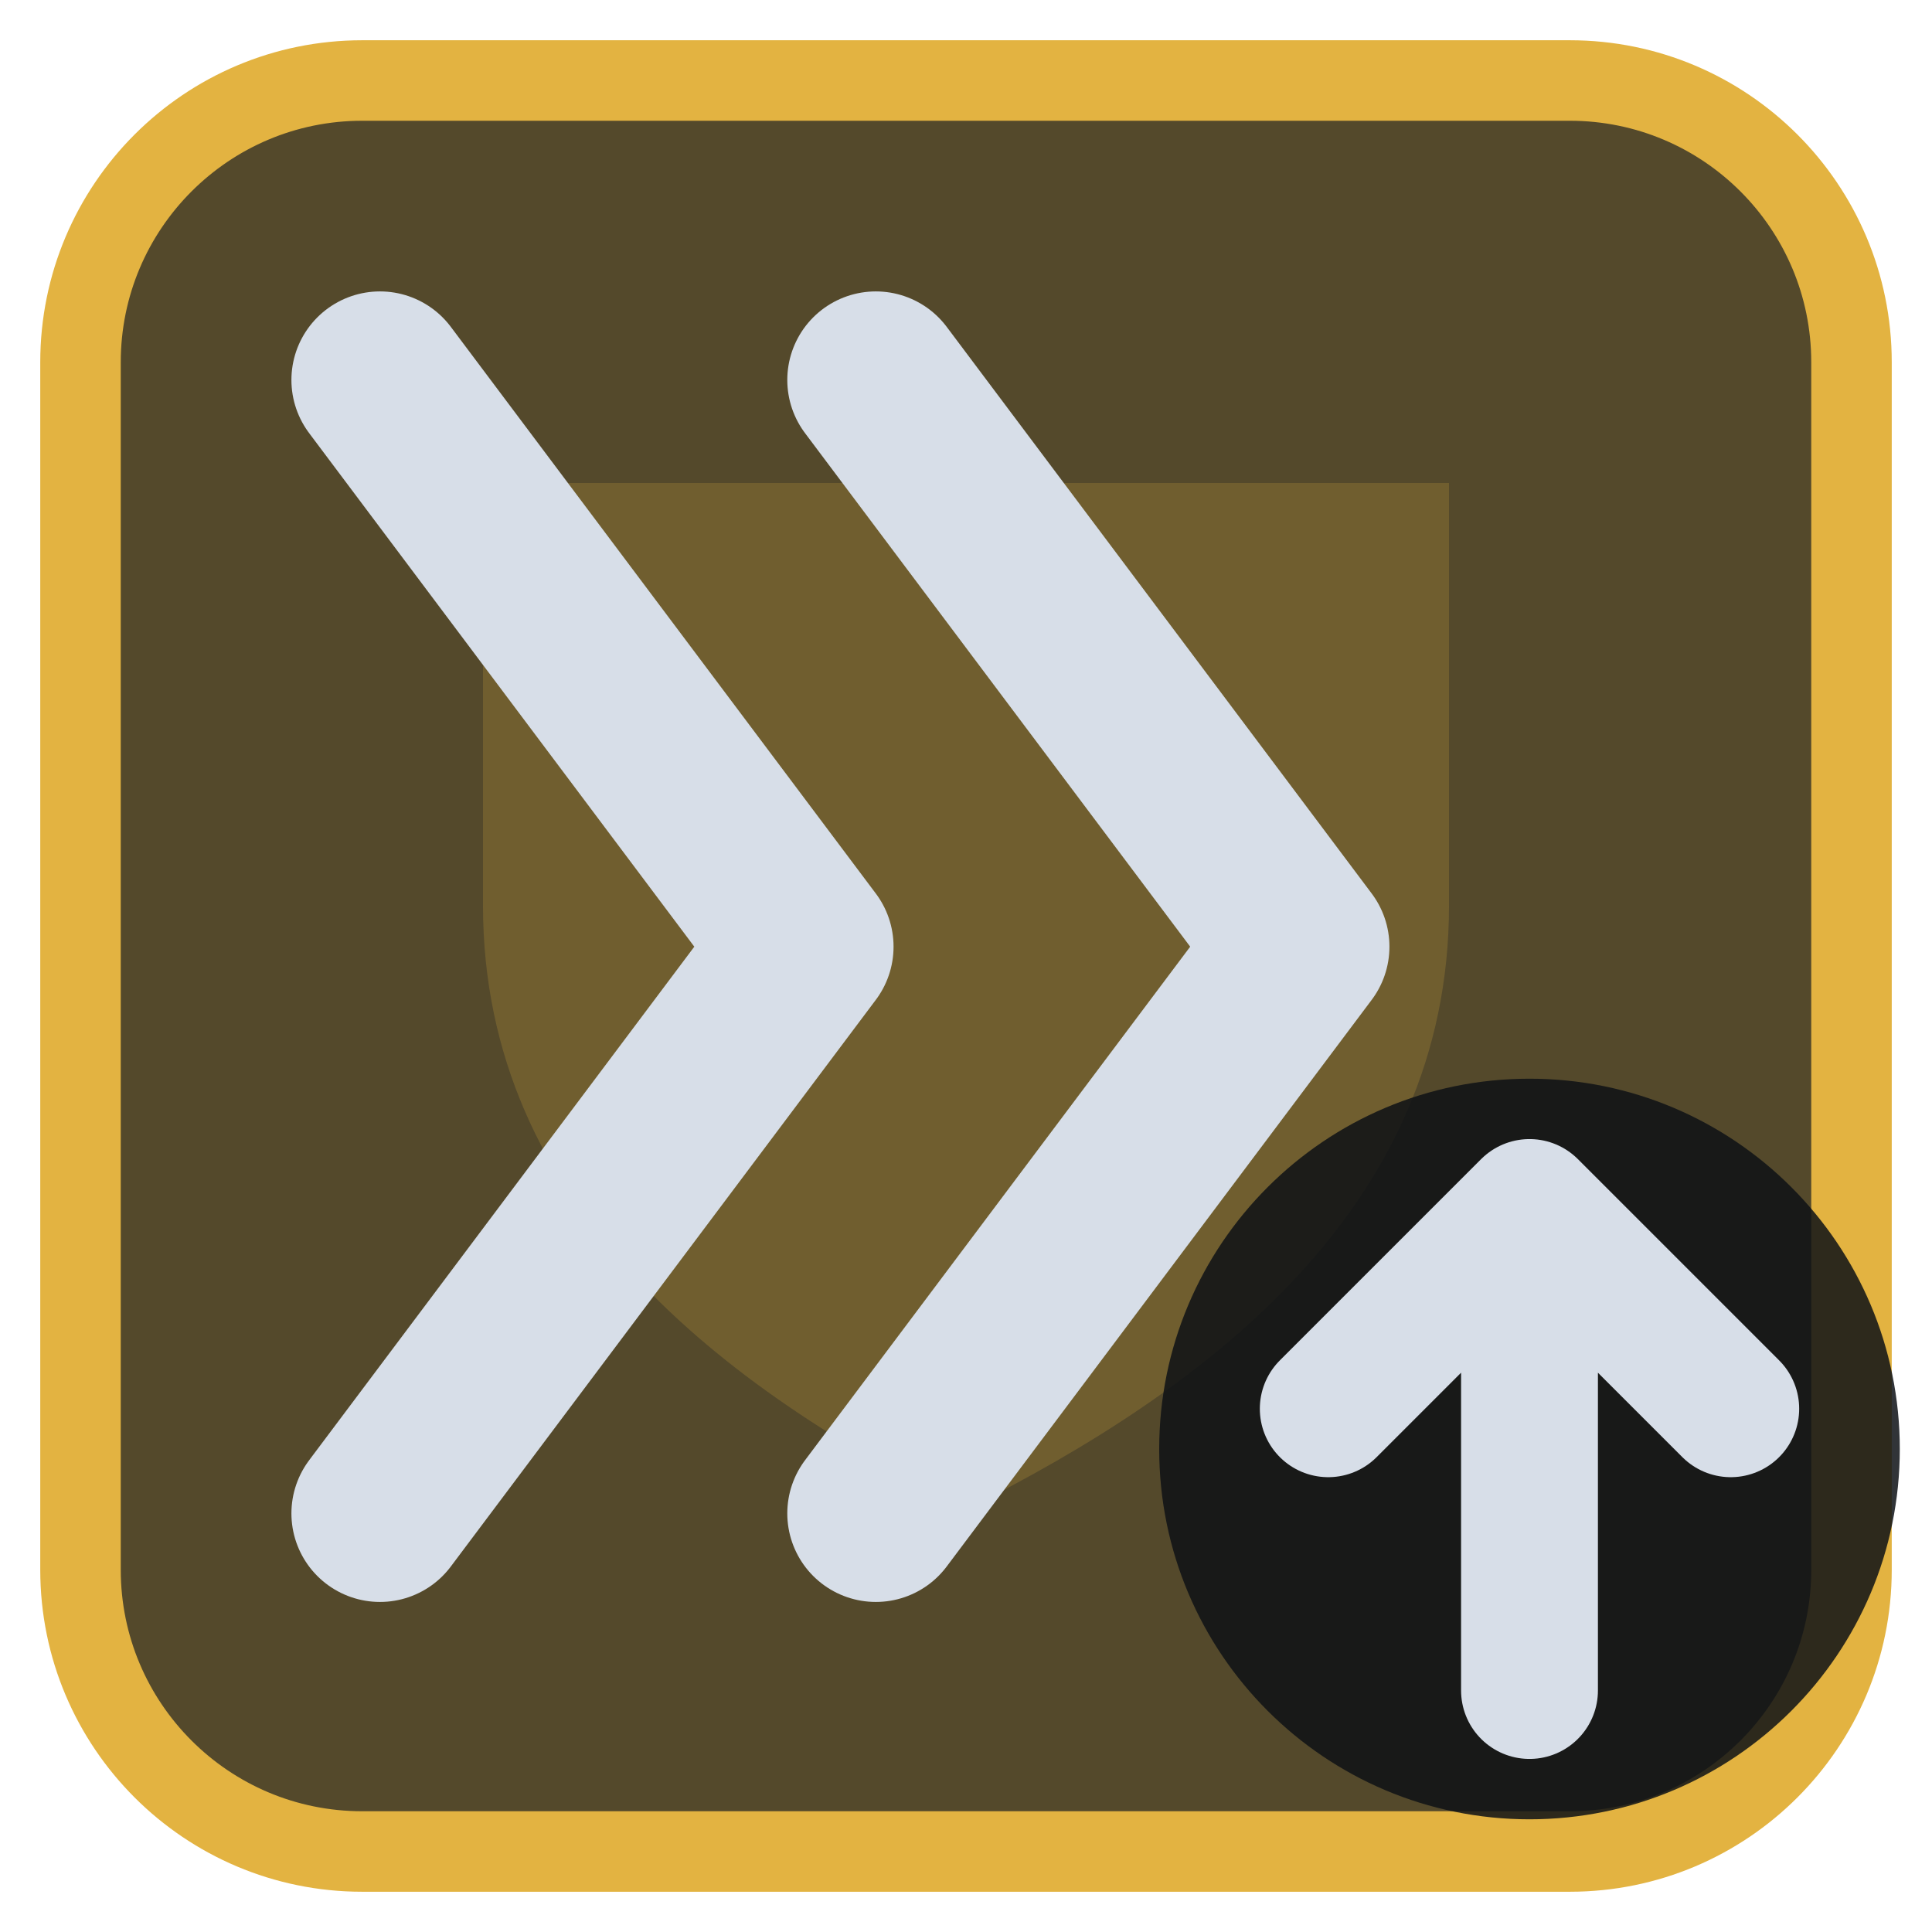
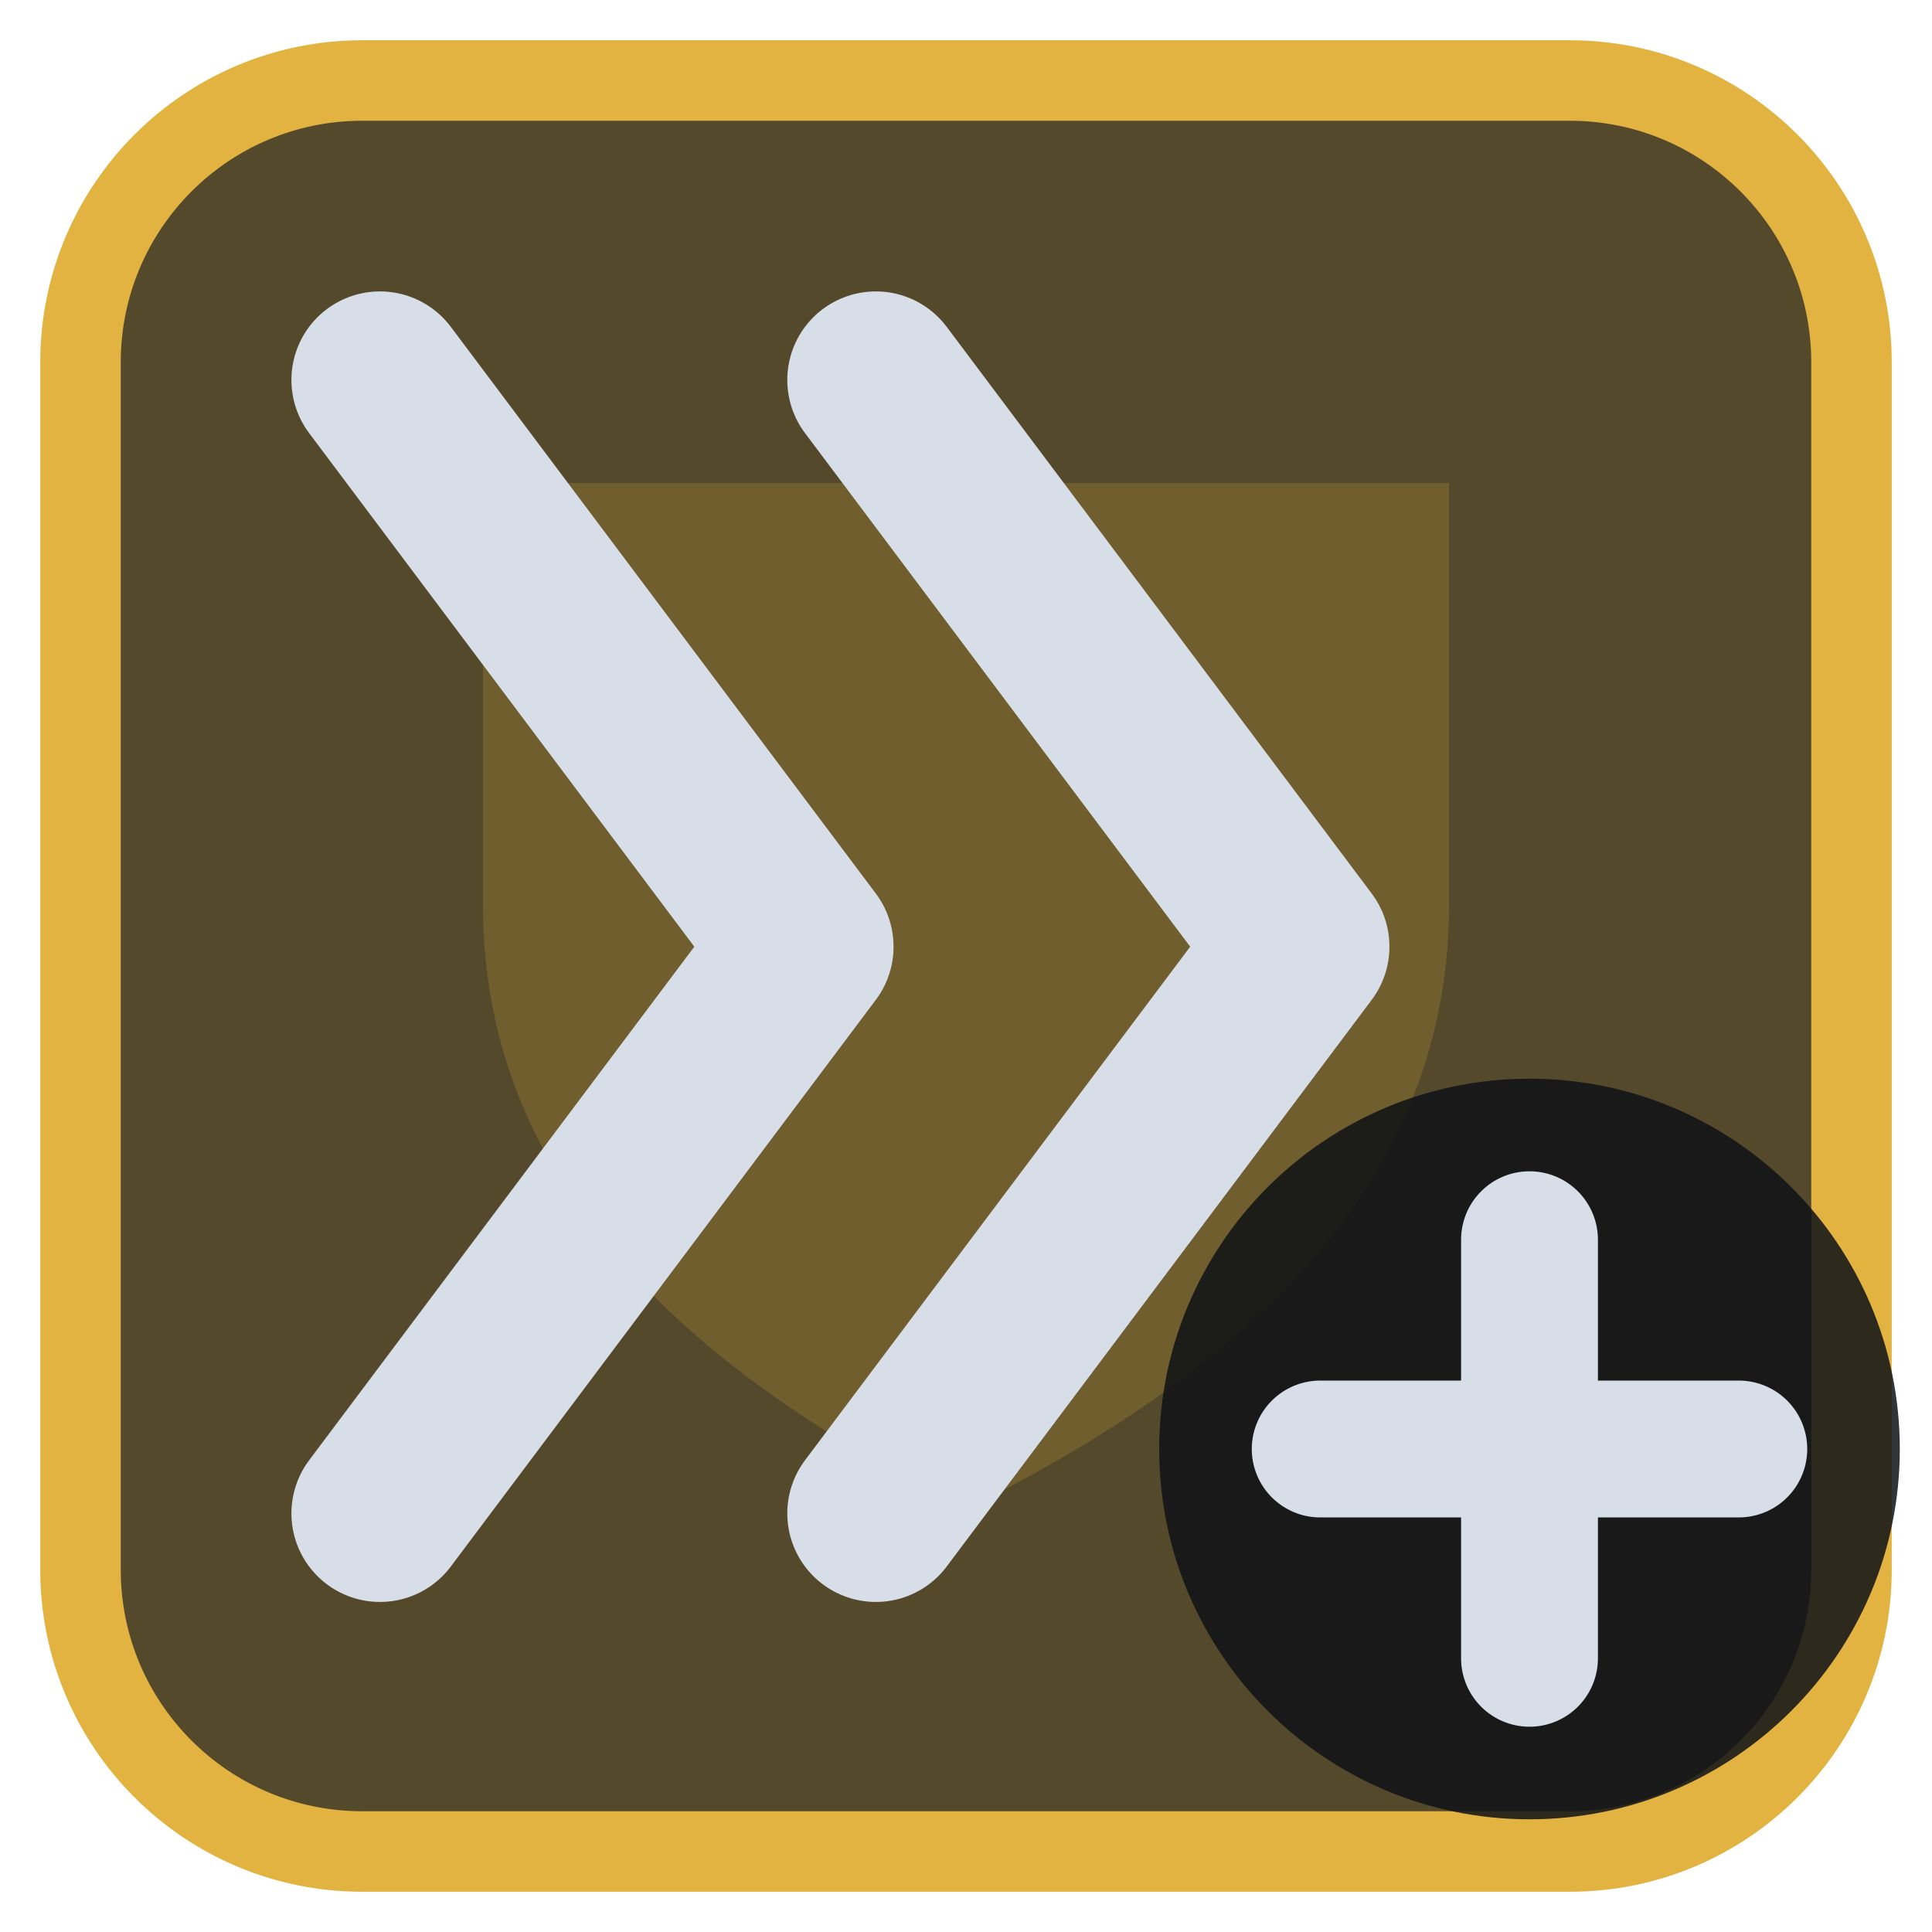
<svg xmlns="http://www.w3.org/2000/svg" viewBox="0 0 24 24" width="24" height="24">
  <rect x="1" y="1" width="22" height="22" rx="3.5" fill="#54492b" stroke="#e3b341" stroke-width="1" />
  <g opacity="0.2" transform="translate(3,3) scale(0.75)">
    <path d="M4 4h16v7c0 5-4 8-8 10-4-2-8-5-8-10z" fill="#e3b341" />
  </g>
  <g transform="translate(1.2,1.2) scale(0.88)">
    <path d="M4 4L10 12L4 20M11 4L17 12L11 20" fill="none" stroke="#d7dee8" stroke-width="2.5" stroke-linecap="round" stroke-linejoin="round" />
  </g>
  <circle cx="19" cy="18" r="4.6" fill="#0e1116" fill-opacity="0.85" />
-   <path d="M19 21V15M16.5 17.5L19 15L21.5 17.5" fill="none" stroke="#d7dee8" stroke-width="1.7" stroke-linecap="round" stroke-linejoin="round" />
+   <path d="M19 15.4V20.6M16.4 18H21.6" fill="none" stroke="#d7dee8" stroke-width="1.7" stroke-linecap="round" stroke-linejoin="round" />
</svg>
